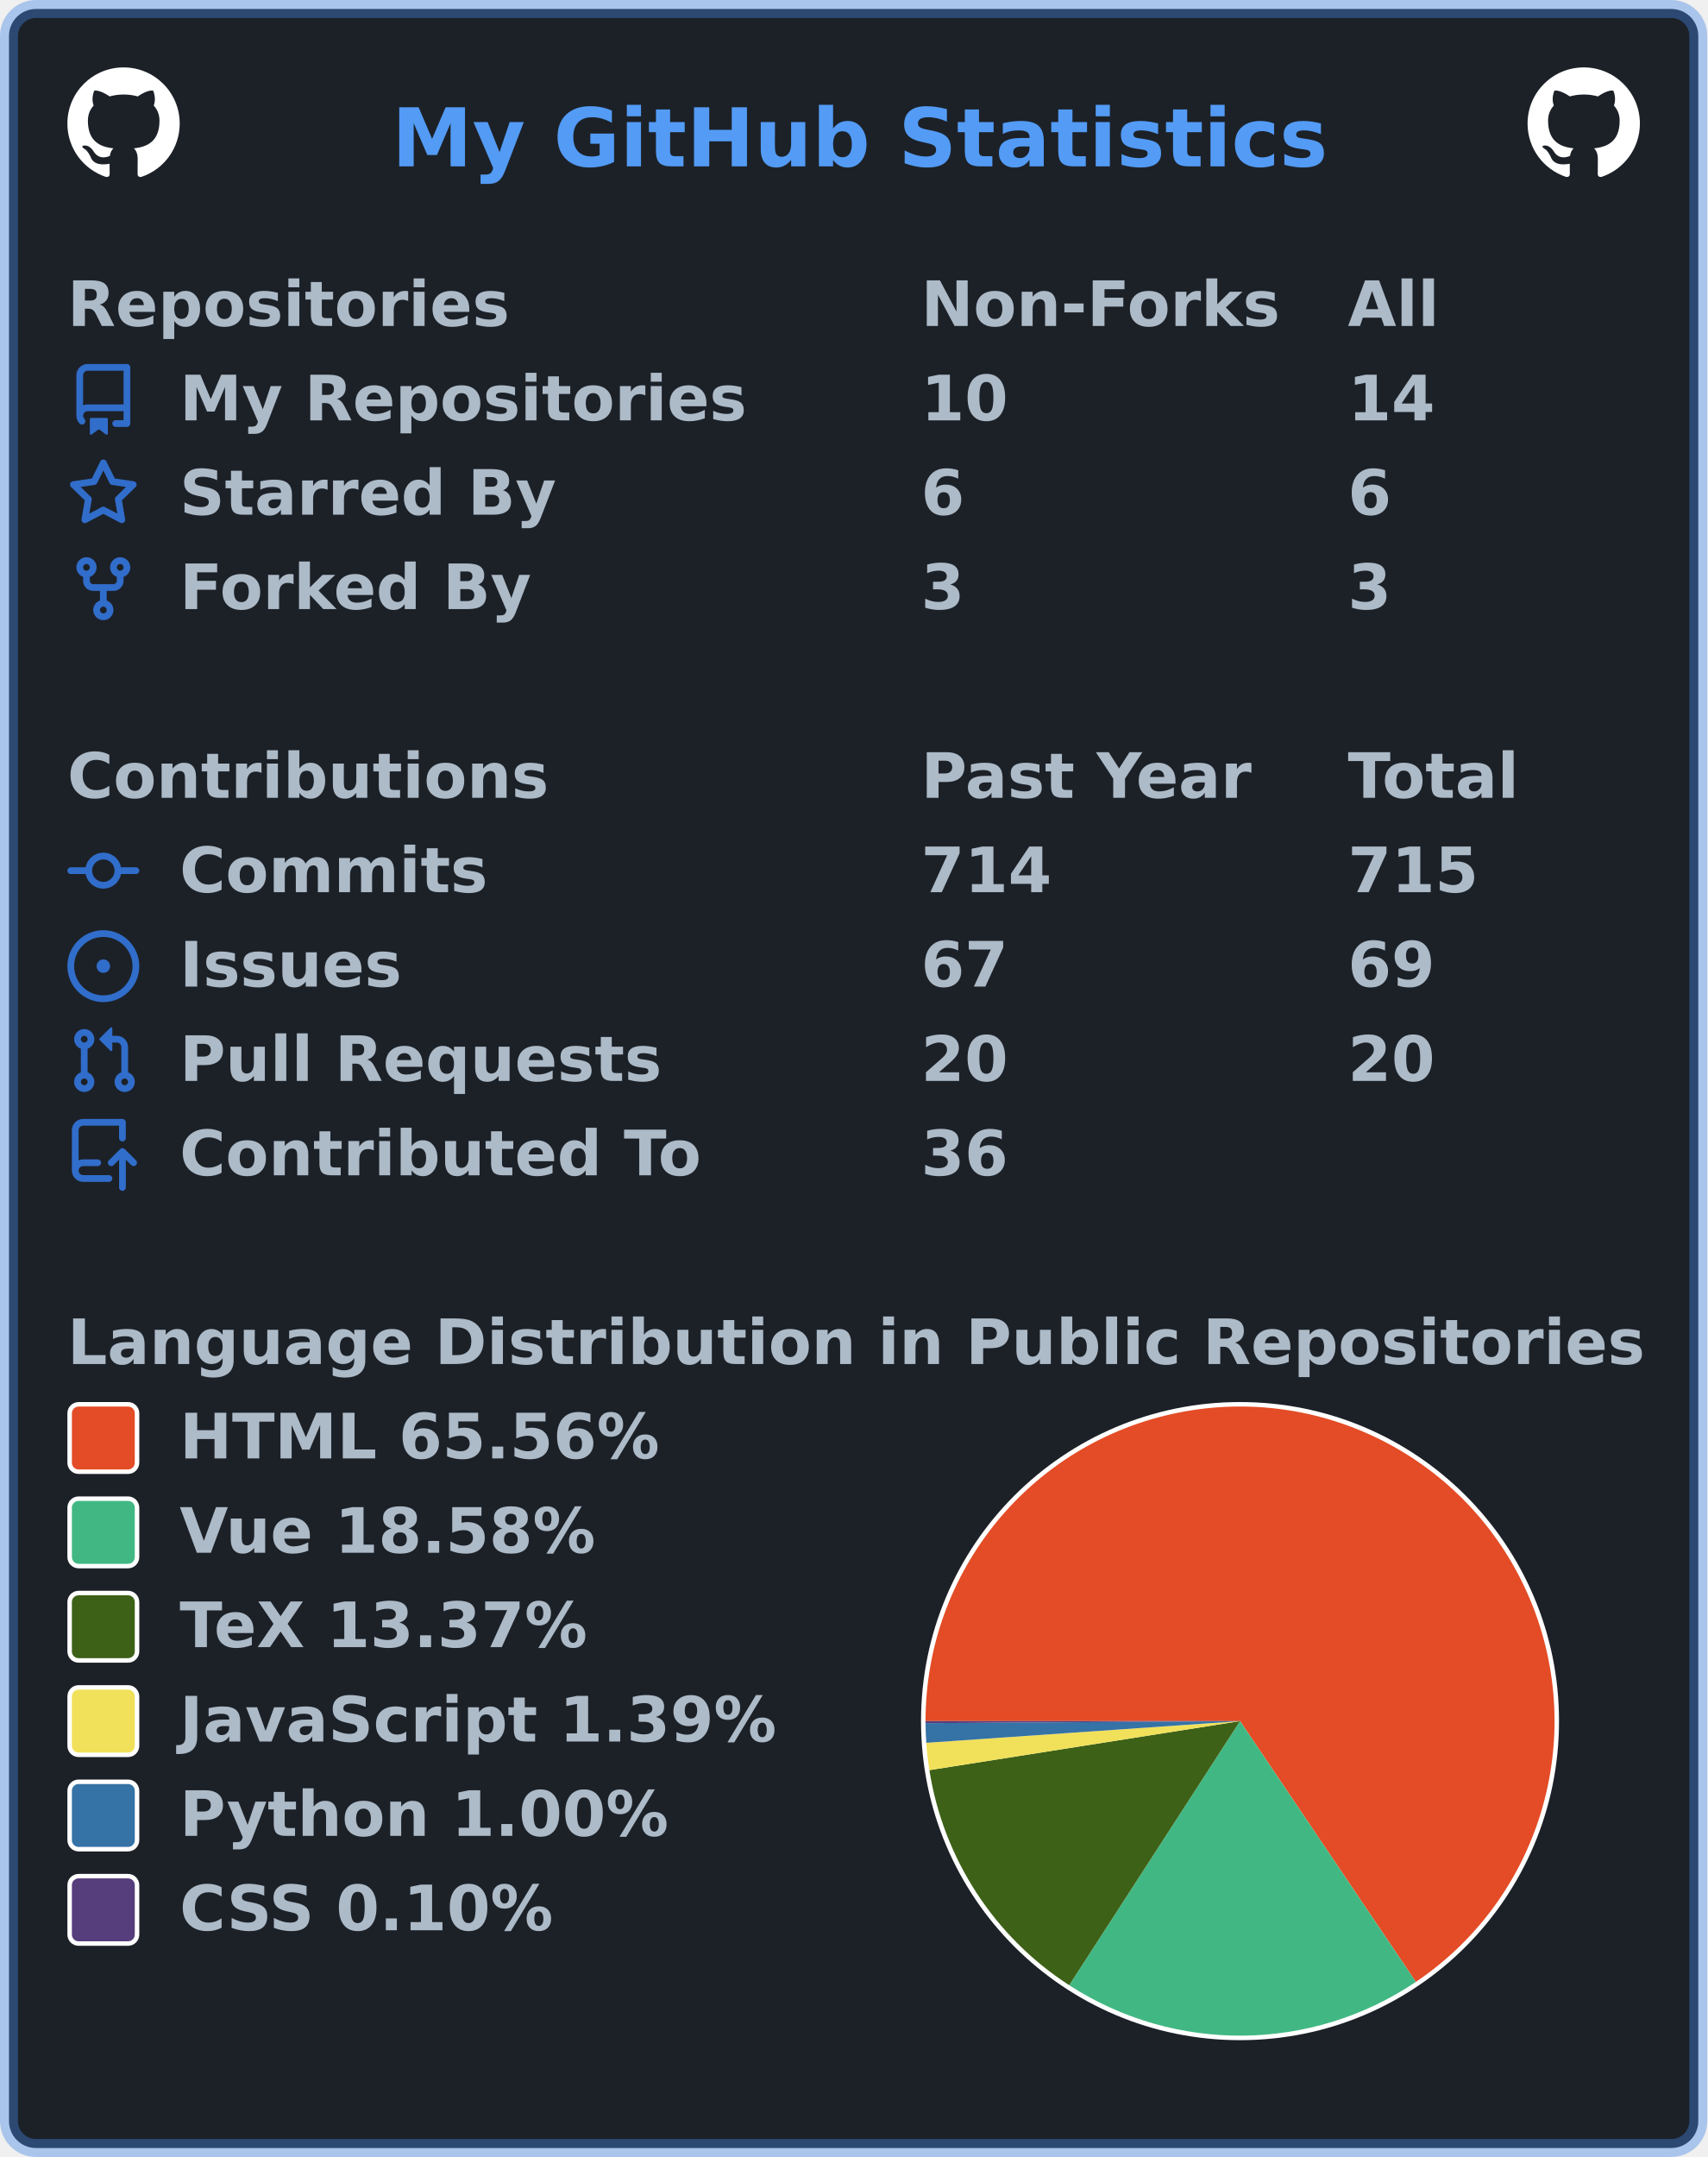
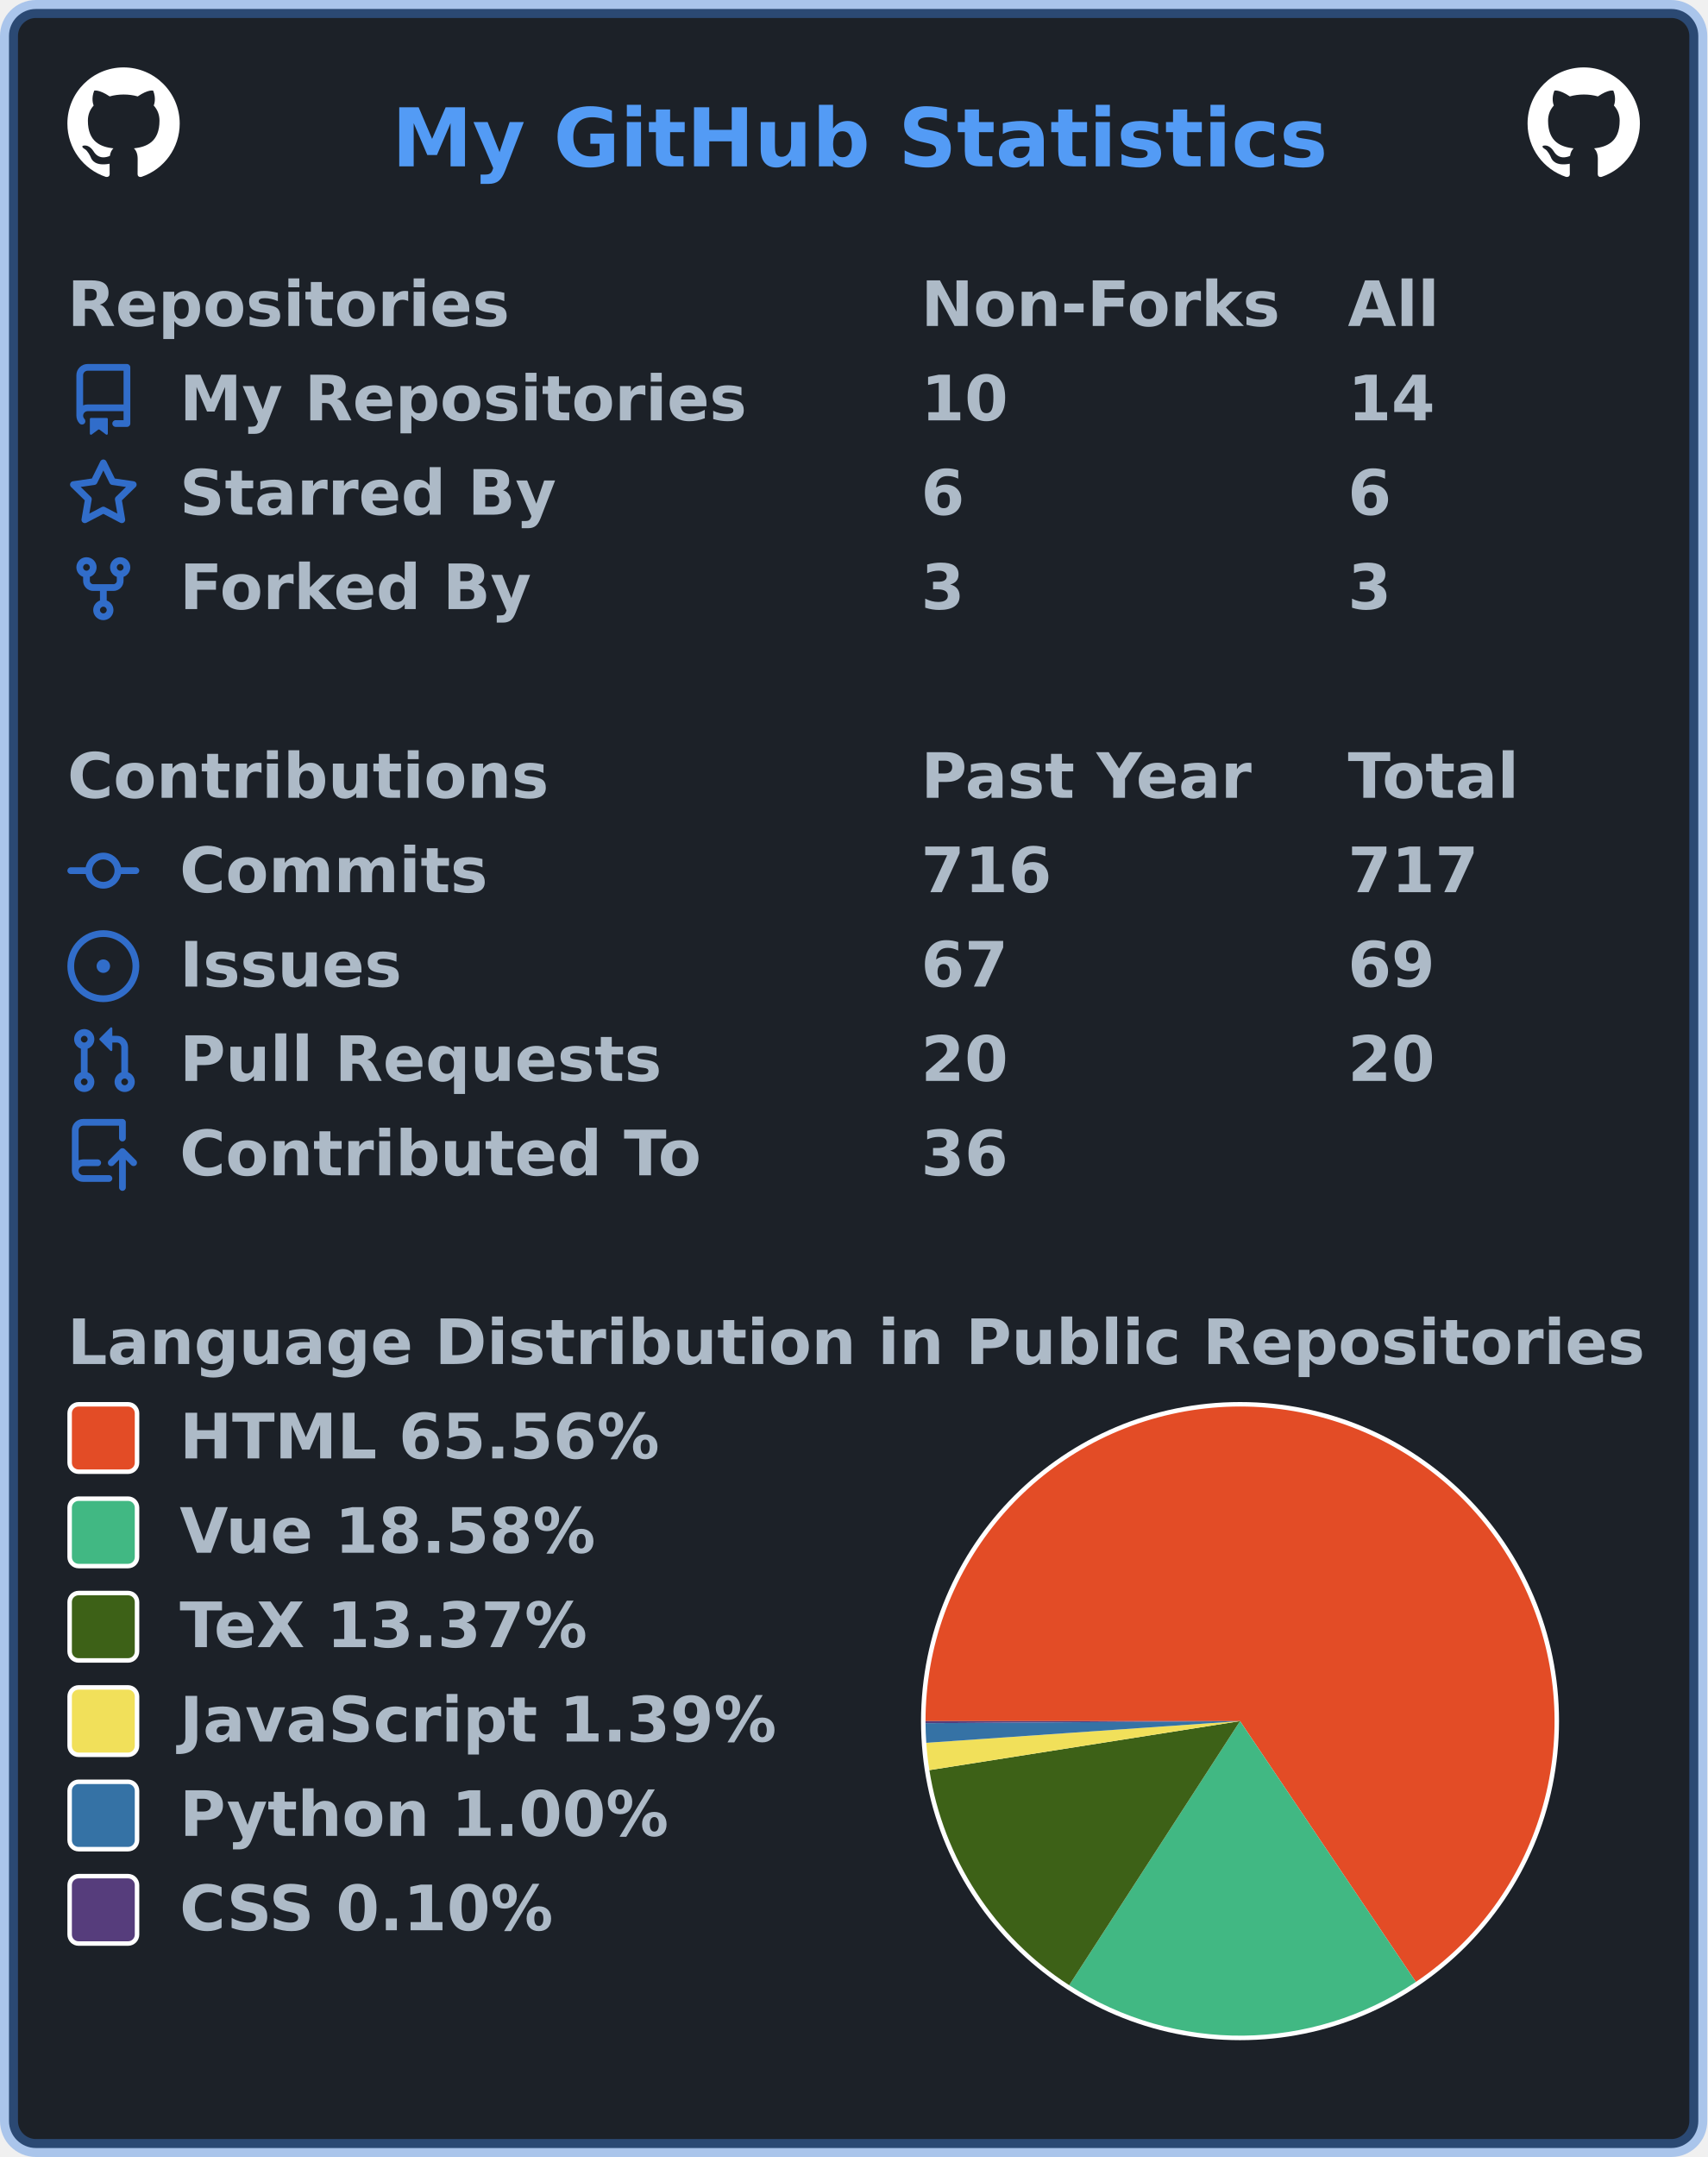
<svg xmlns="http://www.w3.org/2000/svg" width="380" height="480" viewBox="0 0 380 480" lang="en" xml:lang="en">
  <rect x="2" y="2" stroke-width="4" rx="6" width="376" height="476" stroke="rgba(65,132,228,0.4)" fill="#1c2128" />
  <g font-weight="600" font-size="110pt" font-family="Verdana,Geneva,DejaVu Sans,sans-serif" text-rendering="geometricPrecision">
    <text x="709" y="301" lengthAdjust="spacingAndGlyphs" textLength="1671" transform="scale(0.123)" fill="#539bf5">My GitHub Statistics</text>
    <svg x="15" y="15" width="25" height="25" viewBox="0 0 16 16">
      <path fill="#ffffff" fill-rule="evenodd" d="M8 0C3.58 0 0 3.58 0 8c0 3.54 2.29 6.53 5.47 7.59.4.07.55-.17.55-.38 0-.19-.01-.82-.01-1.49-2.01.37-2.53-.49-2.69-.94-.09-.23-.48-.94-.82-1.13-.28-.15-.68-.52-.01-.53.63-.01 1.08.58 1.23.82.72 1.21 1.87.87 2.33.66.07-.52.28-.87.51-1.07-1.78-.2-3.64-.89-3.64-3.95 0-.87.31-1.59.82-2.15-.08-.2-.36-1.02.08-2.12 0 0 .67-.21 2.2.82.64-.18 1.32-.27 2-.27.68 0 1.36.09 2 .27 1.53-1.04 2.2-.82 2.2-.82.44 1.1.16 1.92.08 2.12.51.56.82 1.27.82 2.15 0 3.07-1.87 3.75-3.65 3.95.29.25.54.73.54 1.48 0 1.07-.01 1.93-.01 2.2 0 .21.15.46.55.38A8.013 8.013 0 0016 8c0-4.42-3.58-8-8-8z" />
    </svg>
    <svg x="340" y="15" width="25" height="25" viewBox="0 0 16 16">
      <path fill="#ffffff" fill-rule="evenodd" d="M8 0C3.58 0 0 3.58 0 8c0 3.54 2.29 6.53 5.47 7.59.4.07.55-.17.55-.38 0-.19-.01-.82-.01-1.49-2.01.37-2.53-.49-2.69-.94-.09-.23-.48-.94-.82-1.13-.28-.15-.68-.52-.01-.53.63-.01 1.08.58 1.23.82.72 1.21 1.87.87 2.33.66.07-.52.28-.87.51-1.07-1.78-.2-3.64-.89-3.64-3.95 0-.87.31-1.59.82-2.15-.08-.2-.36-1.02.08-2.12 0 0 .67-.21 2.2.82.64-.18 1.32-.27 2-.27.68 0 1.36.09 2 .27 1.53-1.04 2.2-.82 2.2-.82.44 1.1.16 1.92.08 2.12.51.56.82 1.27.82 2.15 0 3.07-1.87 3.75-3.65 3.95.29.25.54.73.54 1.48 0 1.07-.01 1.93-.01 2.2 0 .21.15.46.55.38A8.013 8.013 0 0016 8c0-4.42-3.58-8-8-8z" />
    </svg>
    <g transform="translate(0, 60)" fill="#adbac7">
      <g transform="translate(15, 0)">
        <g transform="scale(0.095)">
          <text x="0" y="132" textLength="1020" lengthAdjust="spacingAndGlyphs">Repositories</text>
          <text x="2000" y="132" textLength="832" lengthAdjust="spacingAndGlyphs">Non-Forks</text>
          <text x="3000" y="132" textLength="206" lengthAdjust="spacingAndGlyphs">All</text>
        </g>
      </g>
      <g transform="translate(15, 21)">
        <path fill="#316dca" fill-rule="evenodd" d="M2 2.5A2.5 2.5 0 014.5 0h8.75a.75.75 0 01.75.75v12.5a.75.75 0 01-.75.75h-2.5a.75.75 0 110-1.5h1.75v-2h-8a1 1 0 00-.714 1.7.75.75 0 01-1.072 1.05A2.495 2.495 0 012 11.5v-9zm10.5-1V9h-8c-.356 0-.694.074-1 .208V2.5a1 1 0 011-1h8zM5 12.25v3.25a.25.25 0 00.4.2l1.45-1.087a.25.25 0 01.3 0L8.6 15.7a.25.25 0 00.4-.2v-3.25a.25.25 0 00-.25-.25h-3.5a.25.25 0 00-.25.25z" />
        <g transform="scale(0.095)">
          <text lengthAdjust="spacingAndGlyphs" textLength="1312" x="263" y="132">My Repositories</text>
          <text lengthAdjust="spacingAndGlyphs" textLength="210" x="2000" y="132">10</text>
          <text lengthAdjust="spacingAndGlyphs" textLength="210" x="3000" y="132">14</text>
        </g>
      </g>
      <g transform="translate(15, 42)">
        <path fill="#316dca" fill-rule="evenodd" d="M8 .25a.75.75 0 01.673.418l1.882 3.815 4.21.612a.75.75 0 01.416 1.279l-3.046 2.97.719 4.192a.75.75 0 01-1.088.791L8 12.347l-3.766 1.98a.75.75 0 01-1.088-.79l.72-4.194L.818 6.374a.75.75 0 01.416-1.28l4.21-.611L7.327.668A.75.75 0 018 .25zm0 2.445L6.615 5.5a.75.75 0 01-.564.41l-3.097.45 2.24 2.184a.75.75 0 01.216.664l-.528 3.084 2.769-1.456a.75.75 0 01.698 0l2.77 1.456-.53-3.084a.75.75 0 01.216-.664l2.24-2.183-3.096-.45a.75.75 0 01-.564-.41L8 2.694v.001z" />
        <g transform="scale(0.095)">
          <text lengthAdjust="spacingAndGlyphs" textLength="874" x="263" y="132">Starred By</text>
          <text lengthAdjust="spacingAndGlyphs" textLength="105" x="2000" y="132">6</text>
          <text lengthAdjust="spacingAndGlyphs" textLength="105" x="3000" y="132">6</text>
        </g>
      </g>
      <g transform="translate(15, 63)">
        <path fill="#316dca" fill-rule="evenodd" d="M5 3.25a.75.75 0 11-1.5 0 .75.75 0 011.5 0zm0 2.122a2.25 2.25 0 10-1.5 0v.878A2.25 2.25 0 005.75 8.5h1.5v2.128a2.251 2.251 0 101.5 0V8.5h1.5a2.25 2.25 0 002.25-2.25v-.878a2.25 2.25 0 10-1.5 0v.878a.75.75 0 01-.75.75h-4.5A.75.75 0 015 6.25v-.878zm3.75 7.378a.75.75 0 11-1.5 0 .75.75 0 011.5 0zm3-8.75a.75.75 0 100-1.5.75.75 0 000 1.5z" />
        <g transform="scale(0.095)">
          <text lengthAdjust="spacingAndGlyphs" textLength="828" x="263" y="132">Forked By</text>
          <text lengthAdjust="spacingAndGlyphs" textLength="105" x="2000" y="132">3</text>
          <text lengthAdjust="spacingAndGlyphs" textLength="105" x="3000" y="132">3</text>
        </g>
      </g>
    </g>
    <g transform="translate(0, 165)" fill="#adbac7">
      <g transform="translate(15, 0)">
        <g transform="scale(0.095)">
          <text x="0" y="132" textLength="1112" lengthAdjust="spacingAndGlyphs">Contributions</text>
          <text x="2000" y="132" textLength="774" lengthAdjust="spacingAndGlyphs">Past Year</text>
          <text x="3000" y="132" textLength="414" lengthAdjust="spacingAndGlyphs">Total</text>
        </g>
      </g>
      <g transform="translate(15, 21)">
        <path fill="#316dca" fill-rule="evenodd" d="M10.5 7.75a2.5 2.5 0 11-5 0 2.5 2.5 0 015 0zm1.43.75a4.002 4.002 0 01-7.86 0H.75a.75.75 0 110-1.5h3.32a4.001 4.001 0 017.86 0h3.32a.75.75 0 110 1.5h-3.32z" />
        <g transform="scale(0.095)">
          <text lengthAdjust="spacingAndGlyphs" textLength="734" x="263" y="132">Commits</text>
-           <text lengthAdjust="spacingAndGlyphs" textLength="315" x="2000" y="132">714</text>
-           <text lengthAdjust="spacingAndGlyphs" textLength="315" x="3000" y="132">715</text>
+           <text lengthAdjust="spacingAndGlyphs" textLength="315" x="2000" y="132">716</text>
+           <text lengthAdjust="spacingAndGlyphs" textLength="315" x="3000" y="132">717</text>
        </g>
      </g>
      <g transform="translate(15, 42)">
        <path fill="#316dca" d="M8 9.5a1.5 1.5 0 100-3 1.5 1.5 0 000 3z" />
        <path fill="#316dca" fill-rule="evenodd" d="M8 0a8 8 0 100 16A8 8 0 008 0zM1.5 8a6.5 6.5 0 1113 0 6.5 6.5 0 01-13 0z" />
        <g transform="scale(0.095)">
          <text lengthAdjust="spacingAndGlyphs" textLength="512" x="263" y="132">Issues</text>
          <text lengthAdjust="spacingAndGlyphs" textLength="210" x="2000" y="132">67</text>
          <text lengthAdjust="spacingAndGlyphs" textLength="210" x="3000" y="132">69</text>
        </g>
      </g>
      <g transform="translate(15, 63)">
        <path fill="#316dca" fill-rule="evenodd" d="M7.177 3.073L9.573.677A.25.25 0 0110 .854v4.792a.25.25 0 01-.427.177L7.177 3.427a.25.25 0 010-.354zM3.75 2.5a.75.75 0 100 1.5.75.75 0 000-1.5zm-2.25.75a2.25 2.25 0 113 2.122v5.256a2.251 2.251 0 11-1.5 0V5.372A2.25 2.25 0 011.5 3.25zM11 2.5h-1V4h1a1 1 0 011 1v5.628a2.251 2.251 0 101.5 0V5A2.5 2.5 0 0011 2.5zm1 10.25a.75.75 0 111.5 0 .75.75 0 01-1.5 0zM3.75 12a.75.75 0 100 1.5.75.75 0 000-1.5z" />
        <g transform="scale(0.095)">
          <text lengthAdjust="spacingAndGlyphs" textLength="1113" x="263" y="132">Pull Requests</text>
          <text lengthAdjust="spacingAndGlyphs" textLength="210" x="2000" y="132">20</text>
          <text lengthAdjust="spacingAndGlyphs" textLength="210" x="3000" y="132">20</text>
        </g>
      </g>
      <g transform="translate(15, 84)">
        <path fill="#316dca" fill-rule="evenodd" d="M1 2.5A2.5 2.5 0 013.5 0h8.75a.75.75 0 01.75.75v3.5a.75.75 0 01-1.5 0V1.5h-8a1 1 0 00-1 1v6.708A2.492 2.492 0 013.5 9h3.25a.75.75 0 010 1.5H3.5a1 1 0 100 2h5.75a.75.75 0 010 1.5H3.5A2.5 2.5 0 011 11.5v-9zm13.23 7.79a.75.75 0 001.06-1.06l-2.505-2.505a.75.75 0 00-1.06 0L9.22 9.229a.75.75 0 001.06 1.061l1.225-1.224v6.184a.75.75 0 001.5 0V9.066l1.224 1.224z" />
        <g transform="scale(0.095)">
          <text lengthAdjust="spacingAndGlyphs" textLength="1234" x="263" y="132">Contributed To</text>
          <text lengthAdjust="spacingAndGlyphs" textLength="210" x="2000" y="132">36</text>
        </g>
      </g>
    </g>
    <g transform="translate(0, 291)" fill="#adbac7">
      <g transform="translate(15, 0)">
        <g transform="scale(0.095)">
          <text x="0" y="132" textLength="3652" lengthAdjust="spacingAndGlyphs">Language Distribution in Public Repositories</text>
        </g>
      </g>
      <g transform="translate(205, 21)">
        <circle cx="71" cy="71" r="71" fill="#ffffff" />
      </g>
      <g transform="translate(206, 22)">
        <g>
          <path fill-rule="evenodd" fill="#e34c26" d="M 0.0,70 A 70 70 0 1 1 109.139 128.036 L 70,70 Z" />
          <path fill-rule="evenodd" fill="#41b883" d="M 109.139,128.036 A 70 70 0 0 1 31.973 128.77 L 70,70 Z" />
          <path fill-rule="evenodd" fill="#3D6117" d="M 31.973,128.77 A 70 70 0 0 1 0.856 80.911 L 70,70 Z" />
          <path fill-rule="evenodd" fill="#f1e05a" d="M 0.856,80.911 A 70 70 0 0 1 0.167 74.832 L 70,70 Z" />
          <path fill-rule="evenodd" fill="#3572A5" d="M 0.167,74.832 A 70 70 0 0 1 0.001 70.458 L 70,70 Z" />
          <path fill-rule="evenodd" fill="#563d7c" d="M 0.001,70.458 A 70 70 0 0 1 0.0 70 L 70,70 Z" />
          <animateTransform attributeName="transform" attributeType="XML" type="rotate" from="0 70 70" to="360 70 70" dur="10s" repeatCount="indefinite" />
        </g>
      </g>
      <g transform="translate(15, 21)">
        <rect x="0.5" y="0.5" rx="2" width="15" height="15" fill="#e34c26" stroke-width="1" stroke="#ffffff" />
        <text transform="scale(0.095)" x="263" y="132" textLength="1142" lengthAdjust="spacingAndGlyphs">HTML 65.56%</text>
      </g>
      <g transform="translate(15, 42)">
        <rect x="0.5" y="0.5" rx="2" width="15" height="15" fill="#41b883" stroke-width="1" stroke="#ffffff" />
        <text transform="scale(0.095)" x="263" y="132" textLength="1002" lengthAdjust="spacingAndGlyphs">Vue 18.58%</text>
      </g>
      <g transform="translate(15, 63)">
        <rect x="0.5" y="0.5" rx="2" width="15" height="15" fill="#3D6117" stroke-width="1" stroke="#ffffff" />
        <text transform="scale(0.095)" x="263" y="132" textLength="999" lengthAdjust="spacingAndGlyphs">TeX 13.37%</text>
      </g>
      <g transform="translate(15, 84)">
        <rect x="0.5" y="0.5" rx="2" width="15" height="15" fill="#f1e05a" stroke-width="1" stroke="#ffffff" />
        <text transform="scale(0.095)" x="263" y="132" textLength="1412" lengthAdjust="spacingAndGlyphs">JavaScript 1.39%</text>
      </g>
      <g transform="translate(15, 105)">
        <rect x="0.5" y="0.5" rx="2" width="15" height="15" fill="#3572A5" stroke-width="1" stroke="#ffffff" />
        <text transform="scale(0.095)" x="263" y="132" textLength="1149" lengthAdjust="spacingAndGlyphs">Python 1.00%</text>
      </g>
      <g transform="translate(15, 126)">
        <rect x="0.5" y="0.5" rx="2" width="15" height="15" fill="#563d7c" stroke-width="1" stroke="#ffffff" />
        <text transform="scale(0.095)" x="263" y="132" textLength="903" lengthAdjust="spacingAndGlyphs">CSS 0.10%</text>
      </g>
    </g>
  </g>
</svg>
